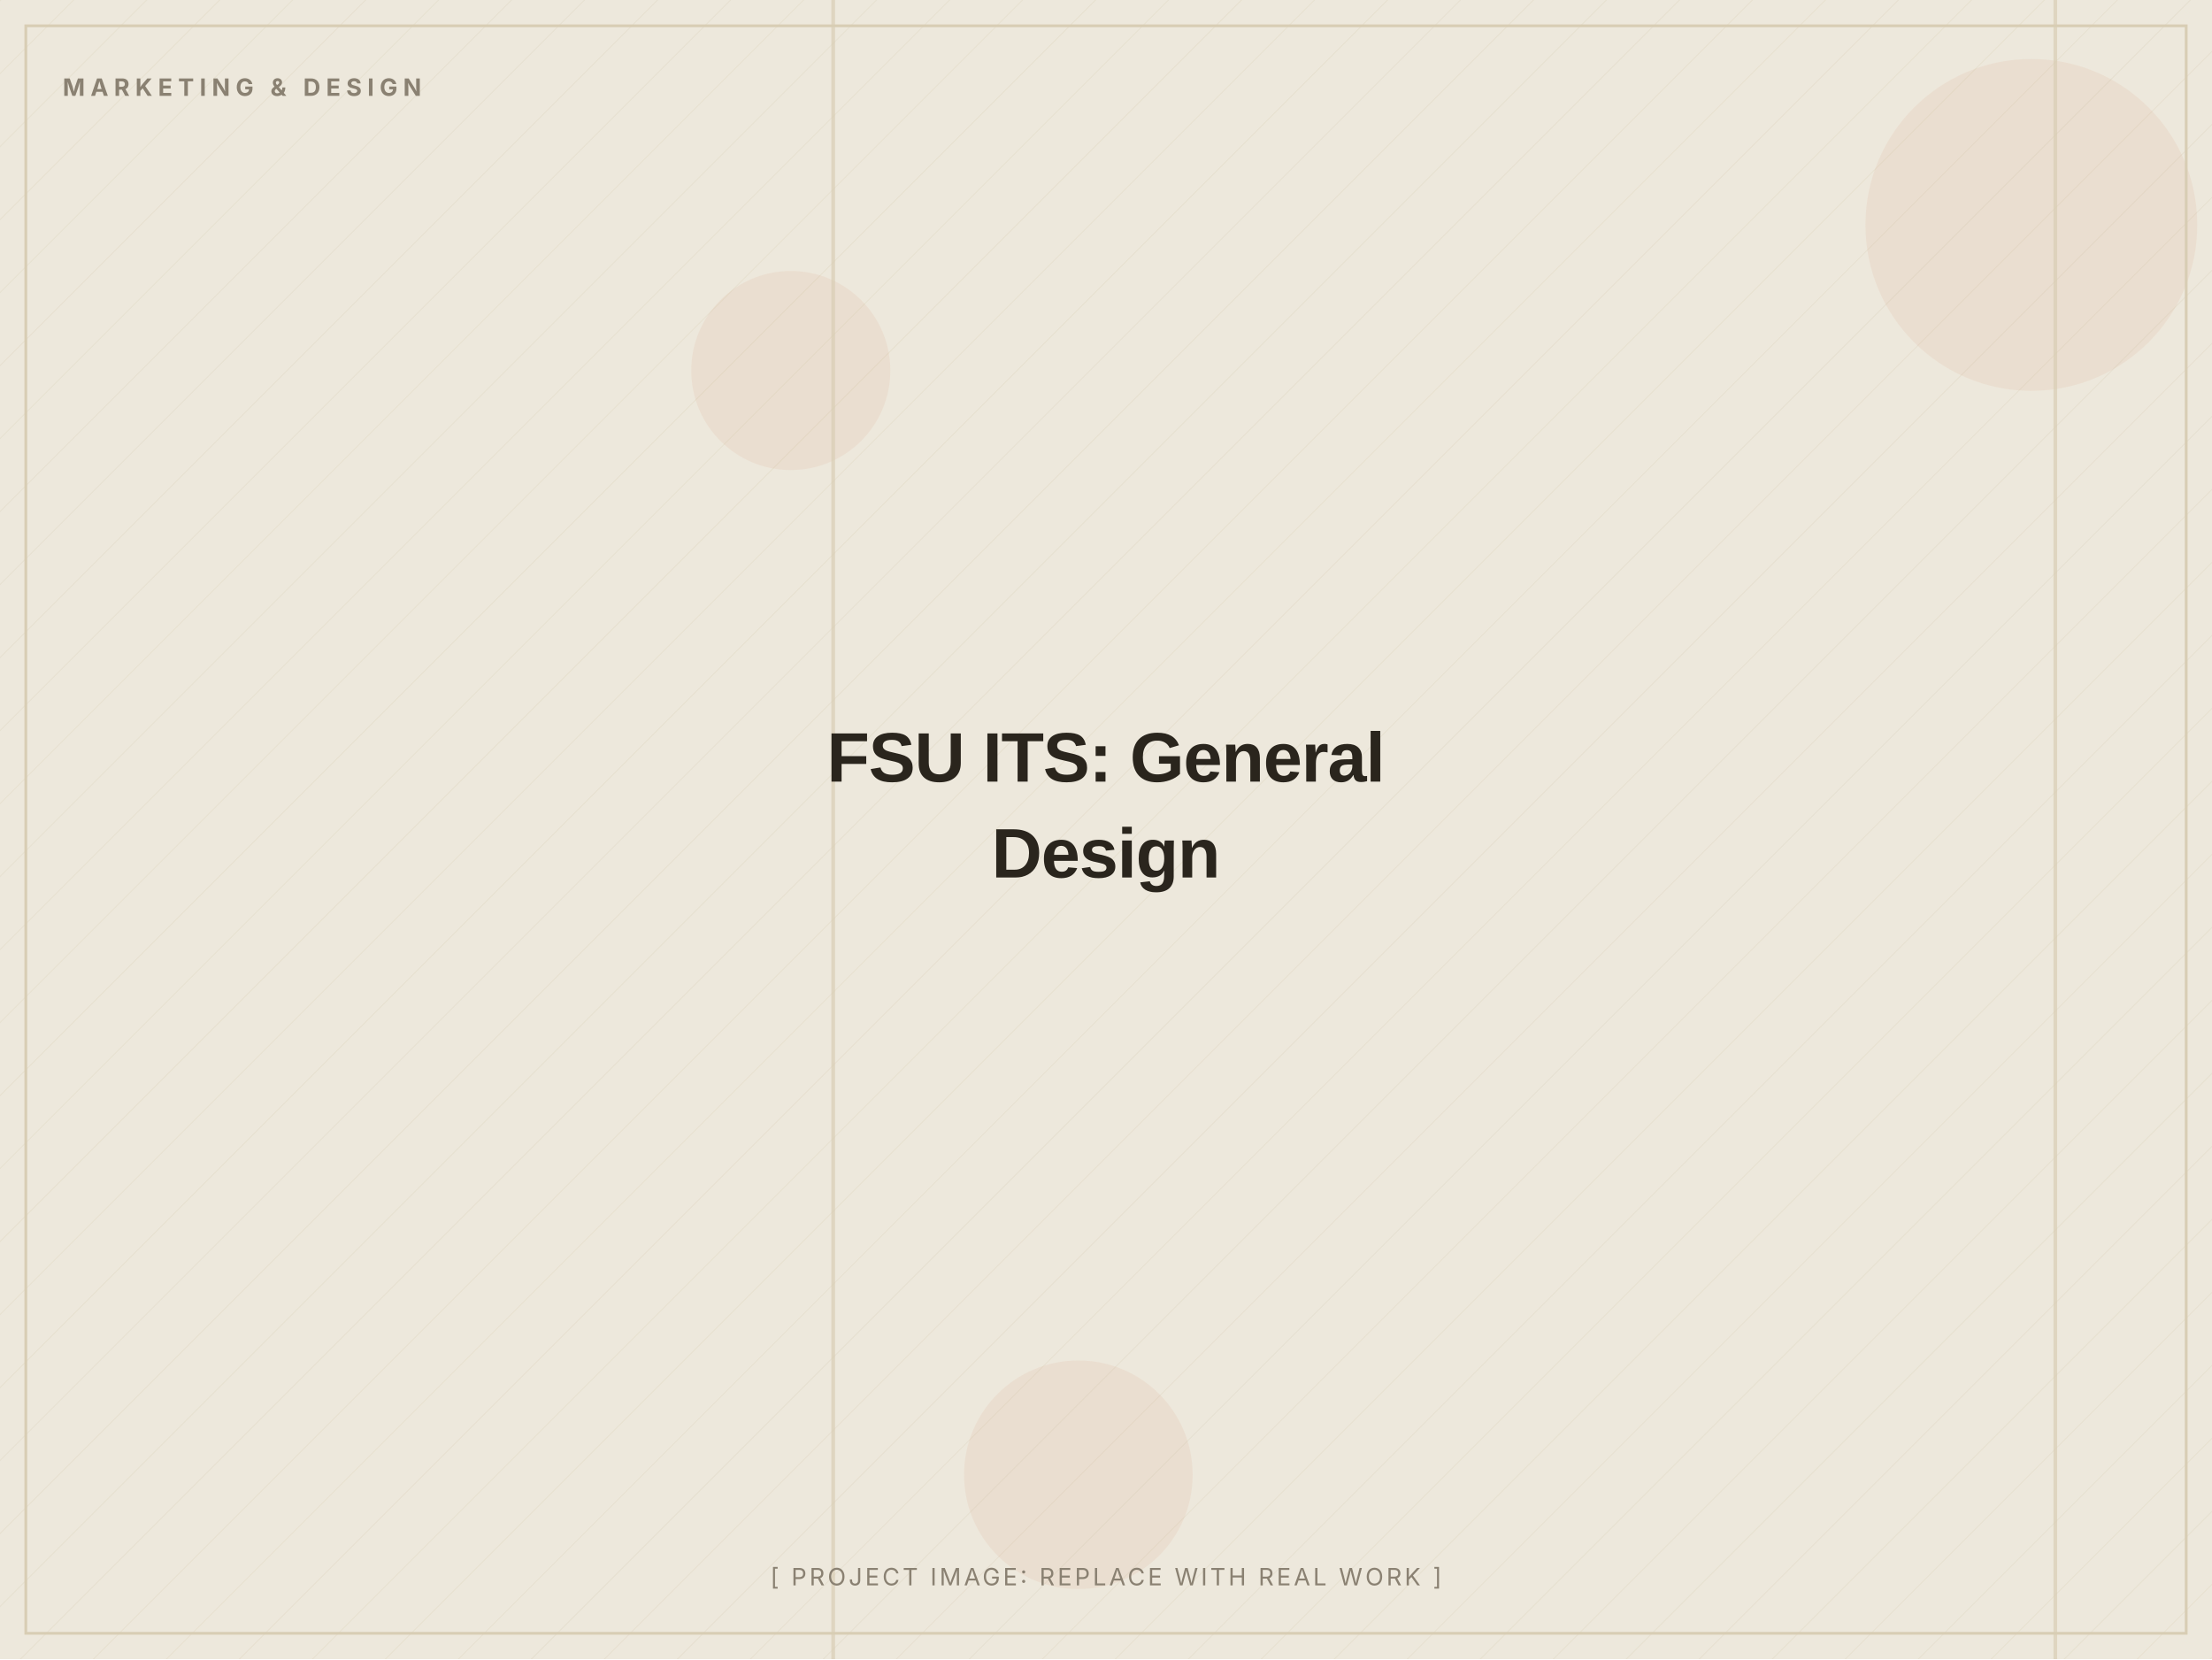
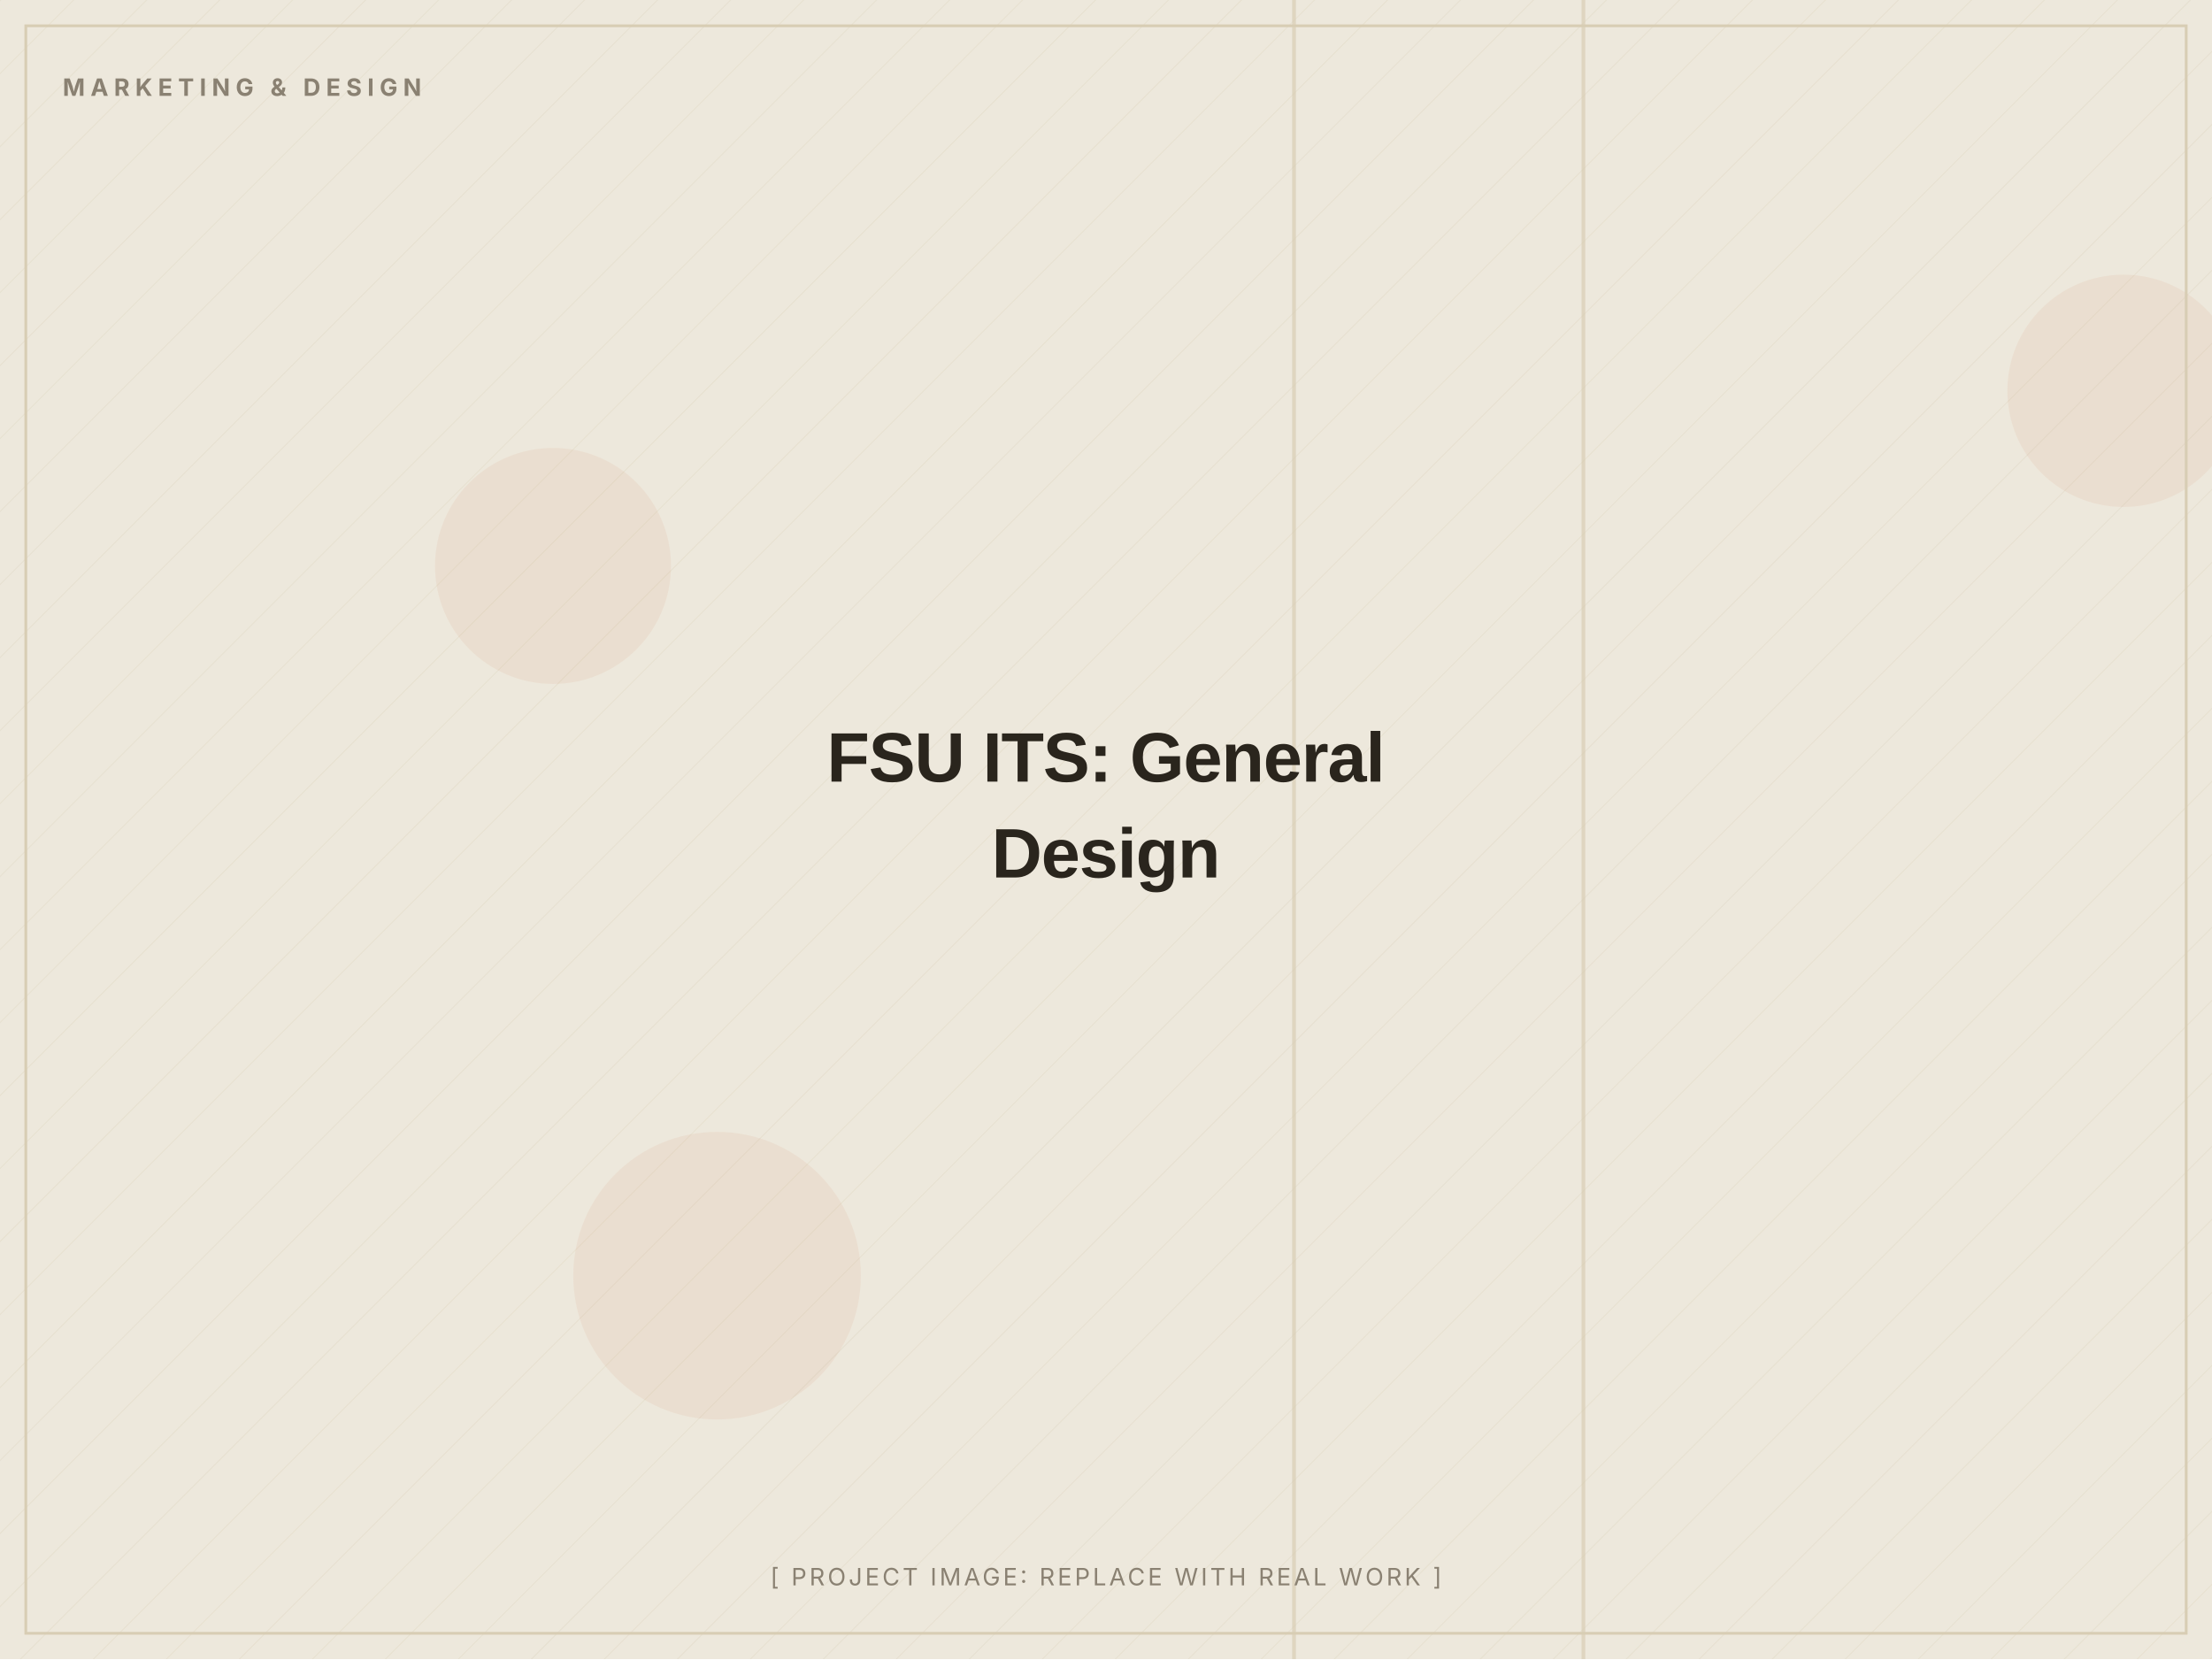
<svg xmlns="http://www.w3.org/2000/svg" width="1200" height="900" viewBox="0 0 1200 900" role="img" aria-label="FSU ITS: General Design (placeholder image)">
  <defs>
    <pattern id="d" width="28" height="28" patternUnits="userSpaceOnUse" patternTransform="rotate(45)">
      <line x1="0" y1="0" x2="0" y2="28" stroke="#D8CDB4" stroke-width="1" opacity="0.5" />
    </pattern>
  </defs>
  <rect width="1200" height="900" fill="#EDE8DC" />
  <rect width="1200" height="900" fill="url(#d)" opacity="0.55" />
-   <circle cx="585" cy="800" r="62" fill="#C2410C" opacity="0.06" />
-   <circle cx="429" cy="201" r="54" fill="#C2410C" opacity="0.06" />
-   <circle cx="1102" cy="122" r="90" fill="#C2410C" opacity="0.06" />
-   <rect x="451" y="0" width="2" height="900" fill="#D8CDB4" opacity="0.7" />
-   <rect x="1114" y="0" width="2" height="900" fill="#D8CDB4" opacity="0.7" />
+   <circle cx="1152" cy="212" r="63" fill="#C2410C" opacity="0.06" />
+   <circle cx="300" cy="307" r="64" fill="#C2410C" opacity="0.06" />
+   <circle cx="389" cy="692" r="78" fill="#C2410C" opacity="0.06" />
+   <rect x="701" y="0" width="2" height="900" fill="#D8CDB4" opacity="0.7" />
+   <rect x="858" y="0" width="2" height="900" fill="#D8CDB4" opacity="0.7" />
  <rect x="14" y="14" width="1172" height="872" fill="none" stroke="#D8CDB4" stroke-width="1.5" />
  <text x="34" y="52" font-family="Inter, Arial, sans-serif" font-weight="700" font-size="13" letter-spacing="3" fill="#8A8172">MARKETING &amp; DESIGN</text>
  <text x="600.0" y="424.0" text-anchor="middle" font-family="Archivo, Arial, sans-serif" font-weight="800" font-size="38" letter-spacing="-0.5" fill="#2A251D">FSU ITS: General</text>
  <text x="600.0" y="476.0" text-anchor="middle" font-family="Archivo, Arial, sans-serif" font-weight="800" font-size="38" letter-spacing="-0.5" fill="#2A251D">Design</text>
  <text x="600.0" y="860" text-anchor="middle" font-family="Inter, Arial, sans-serif" font-size="13" letter-spacing="1.5" fill="#8A8172">[ PROJECT IMAGE: REPLACE WITH REAL WORK ]</text>
</svg>
